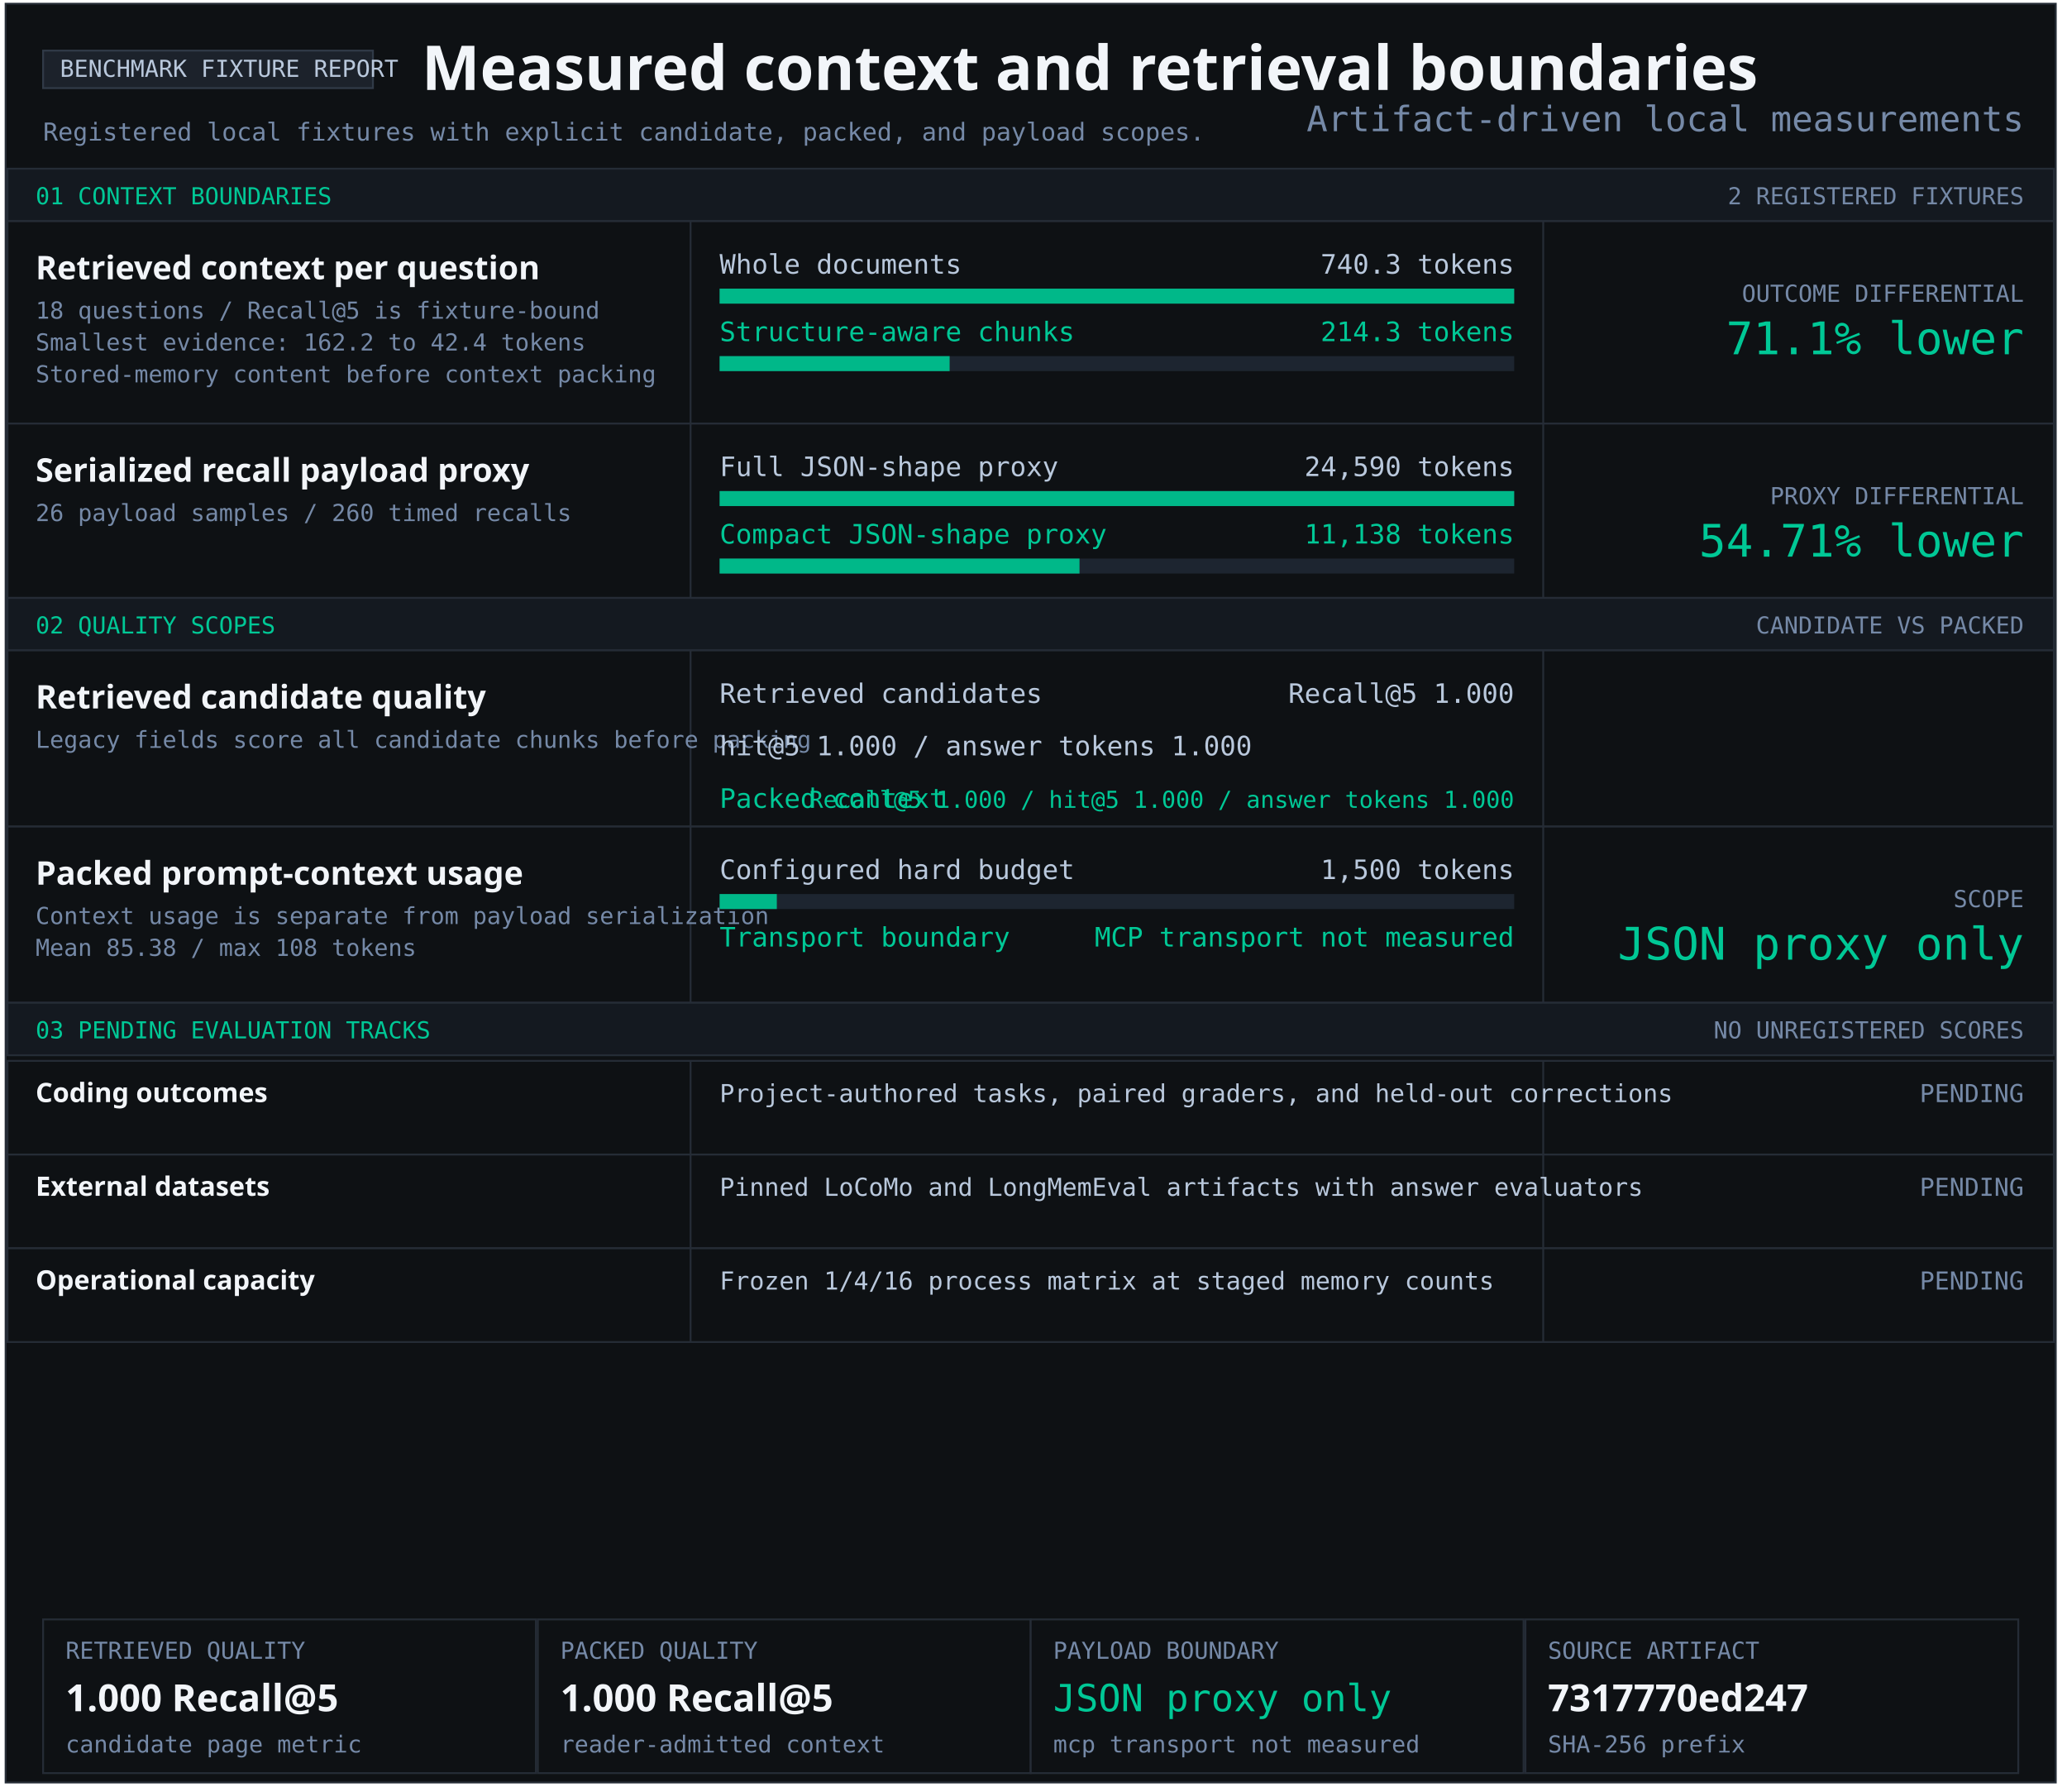
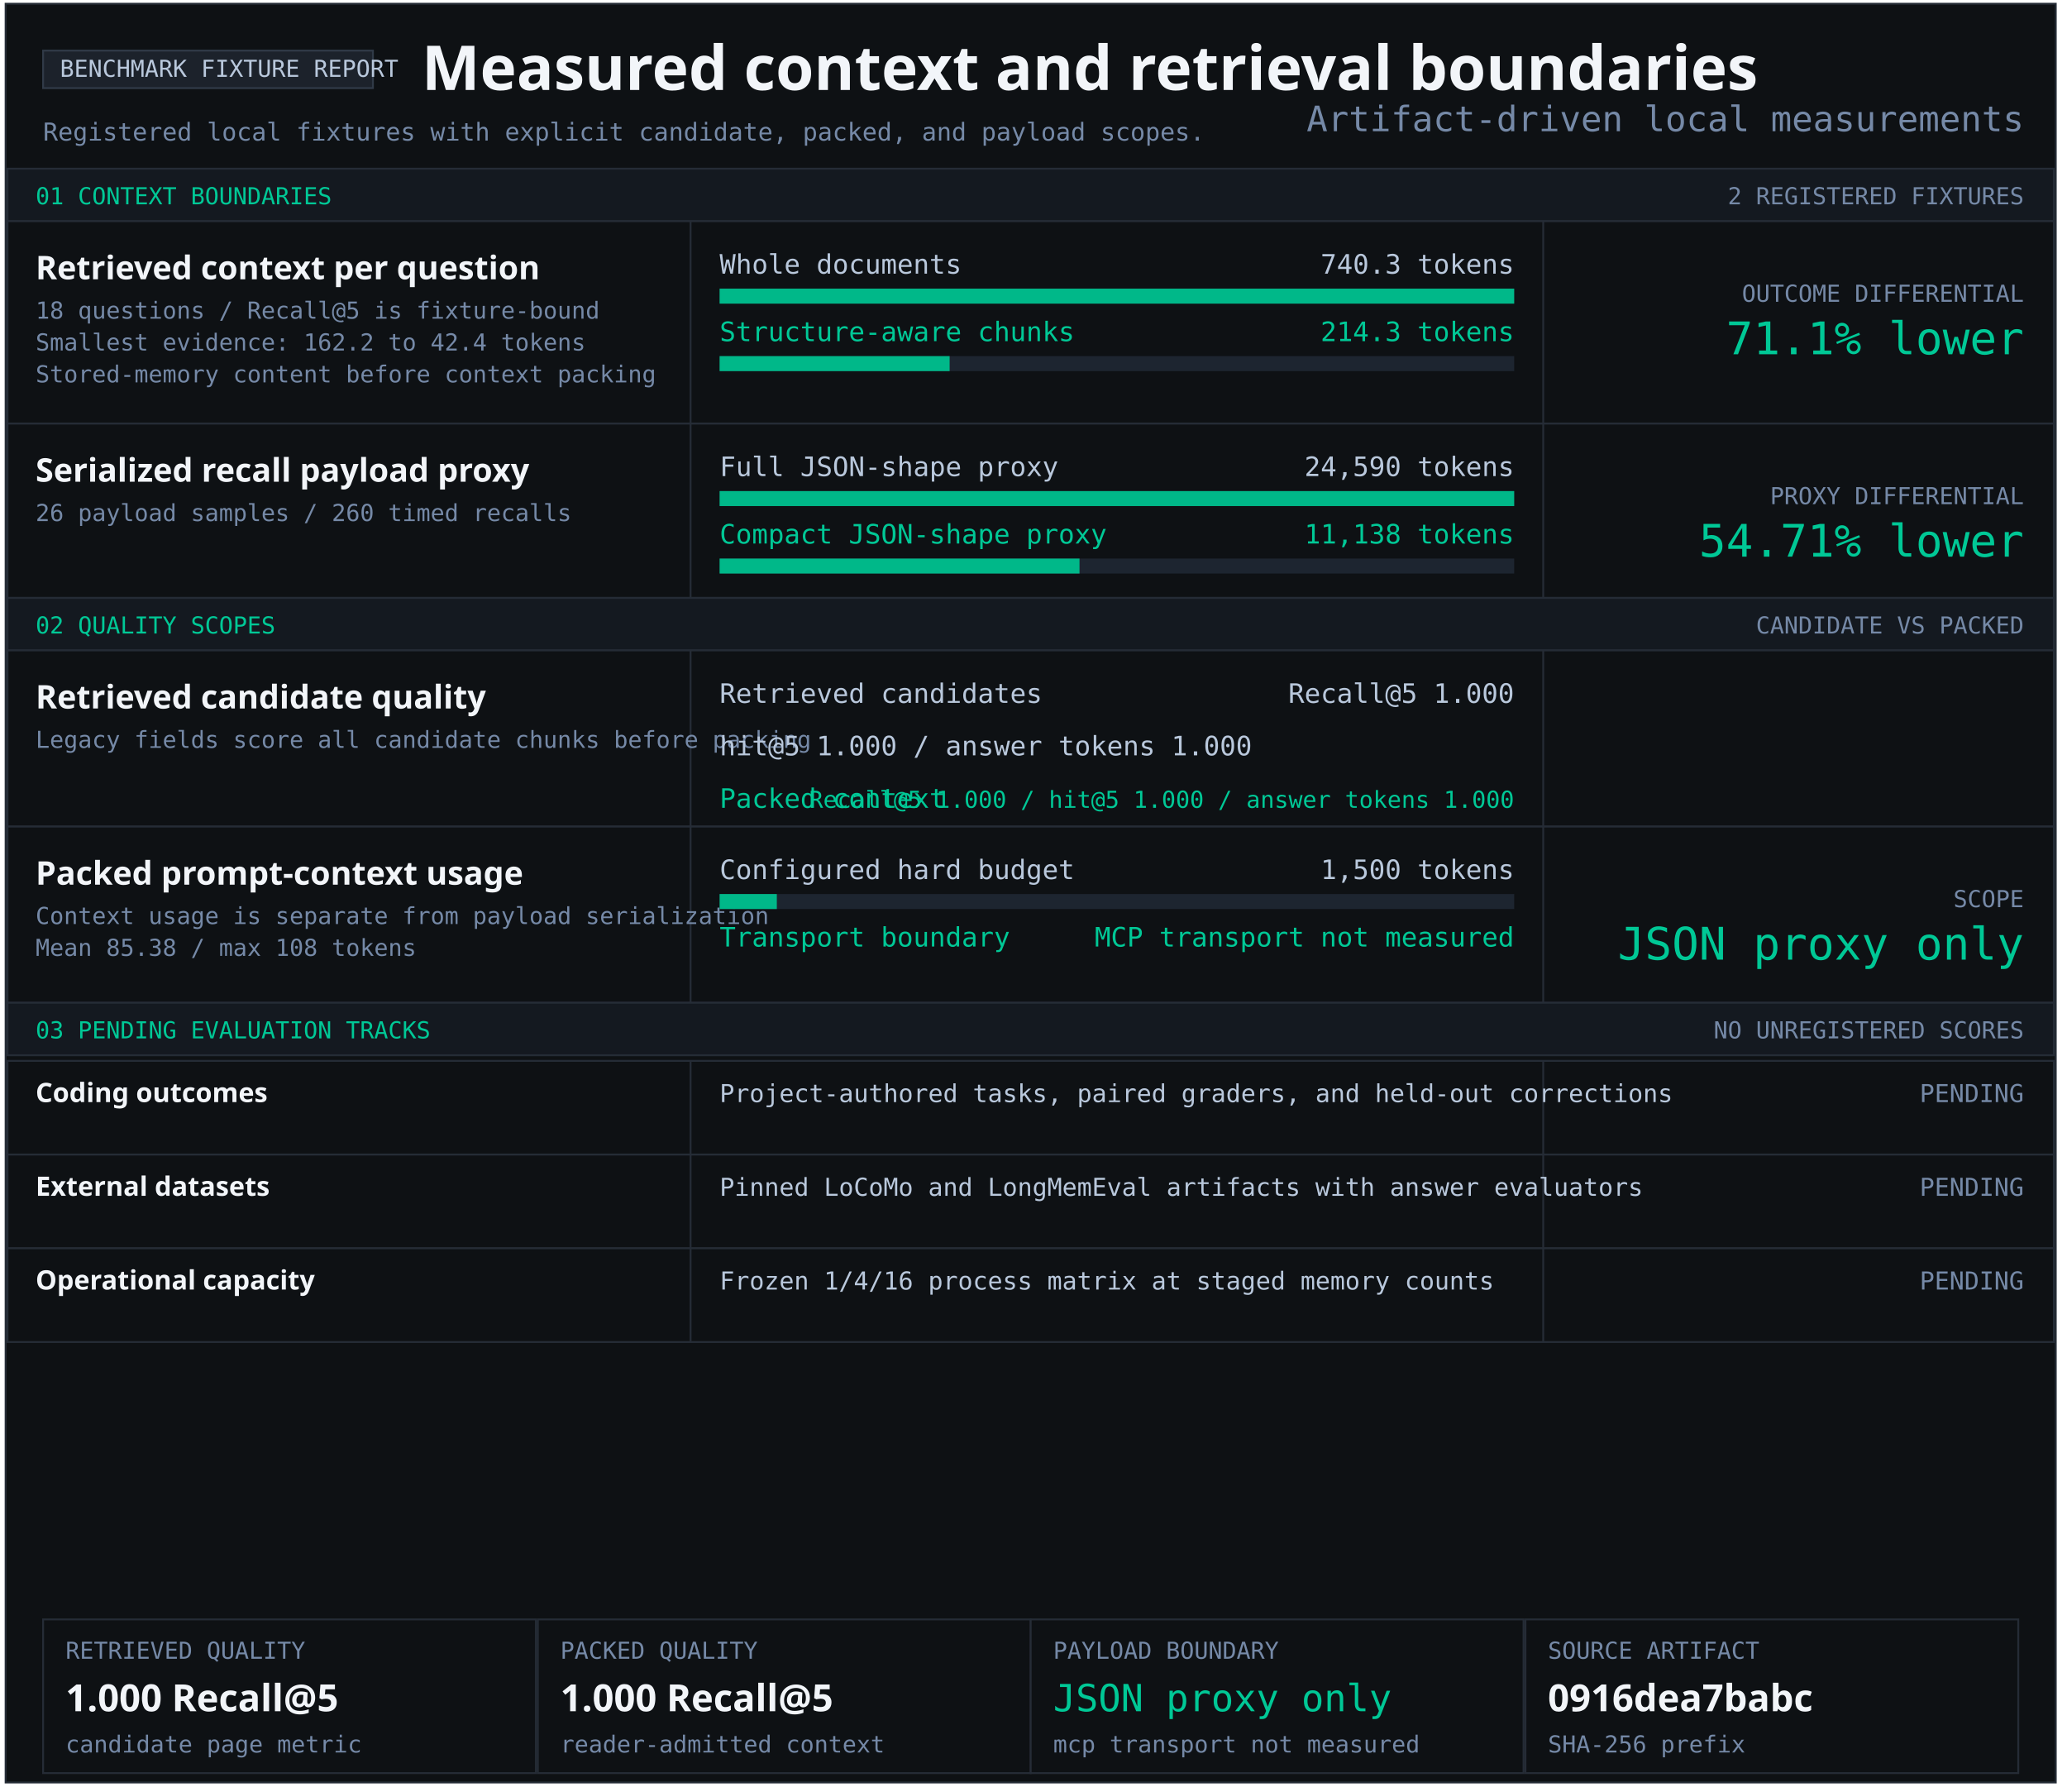
<svg xmlns="http://www.w3.org/2000/svg" width="1103" height="956" viewBox="0 0 1103 956" role="img" aria-labelledby="title desc">
  <style>text{font-family:Consolas,monospace;fill:#b9c8dc} .heading{font-family:Segoe UI,sans-serif;font-weight:700;fill:#f2f5f9} .green{fill:#00c896}.muted{fill:#7589a7}</style>
  <rect x="3" y="2" width="1094" height="949" fill="#0e1114" stroke="#252c36" />
  <rect x="23" y="27" width="176" height="20" fill="#1c222b" stroke="#303a47" />
  <text x="32" y="41" font-size="12.5" text-anchor="start">BENCHMARK FIXTURE REPORT</text>
  <text x="225" y="48" font-size="33" class="heading" text-anchor="start">Measured context and retrieval boundaries</text>
  <text x="23" y="75" font-size="13.2" class="muted" text-anchor="start">Registered local fixtures with explicit candidate, packed, and payload scopes.</text>
  <rect x="4" y="90" width="1092" height="28" fill="#141920" stroke="#252c36" />
  <text x="19" y="109" font-size="12.5" class="green" text-anchor="start">01 CONTEXT BOUNDARIES</text>
  <text x="1080" y="109" font-size="12.5" class="muted" text-anchor="end">2 REGISTERED FIXTURES</text>
  <rect x="4" y="118" width="1092" height="108" fill="#0e1114" stroke="#252c36" />
  <rect x="368" y="118" width="1" height="108" fill="#252c36" />
  <rect x="823" y="118" width="1" height="108" fill="#252c36" />
  <g aria-label="Structure-aware chunking; 740.3 to 214.3 tokens">
    <text x="19" y="149" font-size="17.4" class="heading" text-anchor="start">Retrieved context per question</text>
    <text x="19" y="170" font-size="12.5" class="muted" text-anchor="start">18 questions / Recall@5 is fixture-bound</text>
    <text x="19" y="187" font-size="12.5" class="muted" text-anchor="start">Smallest evidence: 162.2 to 42.4 tokens</text>
    <text x="19" y="204" font-size="12.5" class="muted" text-anchor="start">Stored-memory content before context packing</text>
    <text x="384" y="146" font-size="14.3" text-anchor="start">Whole documents</text>
    <text x="808" y="146" font-size="14.3" text-anchor="end">740.3 tokens</text>
    <rect x="384" y="154" width="424" height="8" fill="#1d2530" />
    <rect x="384" y="154" width="424.00" height="8" fill="#00b889" />
    <text x="384" y="182" font-size="14.3" class="green" text-anchor="start">Structure-aware chunks</text>
    <text x="808" y="182" font-size="14.3" class="green" text-anchor="end">214.3 tokens</text>
    <rect x="384" y="190" width="424" height="8" fill="#1d2530" />
    <rect x="384" y="190" width="122.74" height="8" fill="#00b889" />
    <text x="1080" y="161" font-size="12.5" class="muted" text-anchor="end">OUTCOME DIFFERENTIAL</text>
    <text x="1080" y="189" font-size="24" class="green" text-anchor="end">71.1% lower</text>
  </g>
  <rect x="4" y="226" width="1092" height="93" fill="#0e1114" stroke="#252c36" />
  <rect x="368" y="226" width="1" height="93" fill="#252c36" />
  <rect x="823" y="226" width="1" height="93" fill="#252c36" />
  <g aria-label="Serialized JSON-shape payload proxy; 24,590 full; 11,138 compact">
    <text x="19" y="257" font-size="17.4" class="heading" text-anchor="start">Serialized recall payload proxy</text>
    <text x="19" y="278" font-size="12.5" class="muted" text-anchor="start">26 payload samples / 260 timed recalls</text>
    <text x="384" y="254" font-size="14.3" text-anchor="start">Full JSON-shape proxy</text>
    <text x="808" y="254" font-size="14.3" text-anchor="end">24,590 tokens</text>
    <rect x="384" y="262" width="424" height="8" fill="#1d2530" />
    <rect x="384" y="262" width="424.00" height="8" fill="#00b889" />
    <text x="384" y="290" font-size="14.3" class="green" text-anchor="start">Compact JSON-shape proxy</text>
    <text x="808" y="290" font-size="14.3" class="green" text-anchor="end">11,138 tokens</text>
    <rect x="384" y="298" width="424" height="8" fill="#1d2530" />
    <rect x="384" y="298" width="192.05" height="8" fill="#00b889" />
    <text x="1080" y="269" font-size="12.5" class="muted" text-anchor="end">PROXY DIFFERENTIAL</text>
    <text x="1080" y="297" font-size="24" class="green" text-anchor="end">54.71% lower</text>
  </g>
  <rect x="4" y="319" width="1092" height="28" fill="#141920" stroke="#252c36" />
  <text x="19" y="338" font-size="12.5" class="green" text-anchor="start">02 QUALITY SCOPES</text>
  <text x="1080" y="338" font-size="12.5" class="muted" text-anchor="end">CANDIDATE VS PACKED</text>
  <rect x="4" y="347" width="1092" height="94" fill="#0e1114" stroke="#252c36" />
  <rect x="368" y="347" width="1" height="94" fill="#252c36" />
  <rect x="823" y="347" width="1" height="94" fill="#252c36" />
  <g aria-label="Retrieved candidate quality and packed context quality">
    <text x="19" y="378" font-size="17.4" class="heading" text-anchor="start">Retrieved candidate quality</text>
    <text x="19" y="399" font-size="12.5" class="muted" text-anchor="start">Legacy fields score all candidate chunks before packing</text>
    <text x="384" y="375" font-size="14.3" text-anchor="start">Retrieved candidates</text>
    <text x="808" y="375" font-size="14.3" text-anchor="end">Recall@5 1.000</text>
    <text x="384" y="403" font-size="14.3" text-anchor="start">hit@5 1.000 / answer tokens 1.000</text>
    <text x="384" y="431" font-size="14.3" class="green" text-anchor="start">Packed context</text>
    <text x="808" y="431" font-size="12.5" class="green" text-anchor="end">Recall@5 1.000 / hit@5 1.000 / answer tokens 1.000</text>
  </g>
  <rect x="4" y="441" width="1092" height="94" fill="#0e1114" stroke="#252c36" />
  <rect x="368" y="441" width="1" height="94" fill="#252c36" />
  <rect x="823" y="441" width="1" height="94" fill="#252c36" />
  <text x="19" y="472" font-size="17.4" class="heading" text-anchor="start">Packed prompt-context usage</text>
  <text x="19" y="493" font-size="12.5" class="muted" text-anchor="start">Context usage is separate from payload serialization</text>
  <text x="19" y="510" font-size="12.5" class="muted" text-anchor="start">Mean 85.38 / max 108 tokens</text>
  <text x="384" y="469" font-size="14.3" text-anchor="start">Configured hard budget</text>
  <text x="808" y="469" font-size="14.3" text-anchor="end">1,500 tokens</text>
  <rect x="384" y="477" width="424" height="8" fill="#1d2530" />
  <rect x="384" y="477" width="30.53" height="8" fill="#00b889" />
  <text x="384" y="505" font-size="14.3" class="green" text-anchor="start">Transport boundary</text>
  <text x="808" y="505" font-size="14.3" class="green" text-anchor="end">MCP transport not measured</text>
  <text x="1080" y="484" font-size="12.5" class="muted" text-anchor="end">SCOPE</text>
  <text x="1080" y="512" font-size="24" class="green" text-anchor="end">JSON proxy only</text>
  <rect x="4" y="535" width="1092" height="28" fill="#141920" stroke="#252c36" />
  <text x="19" y="554" font-size="12.5" class="green" text-anchor="start">03 PENDING EVALUATION TRACKS</text>
  <text x="1080" y="554" font-size="12.5" class="muted" text-anchor="end">NO UNREGISTERED SCORES</text>
  <rect x="4" y="566" width="1092" height="50" fill="#0e1114" stroke="#252c36" />
  <rect x="368" y="566" width="1" height="50" fill="#252c36" />
  <rect x="823" y="566" width="1" height="50" fill="#252c36" />
  <text x="19" y="588" font-size="14.3" class="heading" text-anchor="start">Coding outcomes</text>
  <text x="384" y="588" font-size="13.2" text-anchor="start">Project-authored tasks, paired graders, and held-out corrections</text>
  <text x="1080" y="588" font-size="13.2" class="muted" text-anchor="end">PENDING</text>
  <rect x="4" y="616" width="1092" height="50" fill="#0e1114" stroke="#252c36" />
  <rect x="368" y="616" width="1" height="50" fill="#252c36" />
  <rect x="823" y="616" width="1" height="50" fill="#252c36" />
  <text x="19" y="638" font-size="14.3" class="heading" text-anchor="start">External datasets</text>
  <text x="384" y="638" font-size="13.2" text-anchor="start">Pinned LoCoMo and LongMemEval artifacts with answer evaluators</text>
  <text x="1080" y="638" font-size="13.2" class="muted" text-anchor="end">PENDING</text>
  <rect x="4" y="666" width="1092" height="50" fill="#0e1114" stroke="#252c36" />
  <rect x="368" y="666" width="1" height="50" fill="#252c36" />
  <rect x="823" y="666" width="1" height="50" fill="#252c36" />
  <text x="19" y="688" font-size="14.3" class="heading" text-anchor="start">Operational capacity</text>
  <text x="384" y="688" font-size="13.2" text-anchor="start">Frozen 1/4/16 process matrix at staged memory counts</text>
  <text x="1080" y="688" font-size="13.2" class="muted" text-anchor="end">PENDING</text>
  <rect x="23" y="864" width="263" height="82" fill="#0e1114" stroke="#252c36" />
  <text x="35" y="885" font-size="12.5" class="muted" text-anchor="start">RETRIEVED QUALITY</text>
  <text x="35" y="913" font-size="20" class="heading" text-anchor="start">1.000 Recall@5</text>
  <text x="35" y="935" font-size="12.5" class="muted" text-anchor="start">candidate page metric</text>
  <rect x="287" y="864" width="263" height="82" fill="#0e1114" stroke="#252c36" />
  <text x="299" y="885" font-size="12.5" class="muted" text-anchor="start">PACKED QUALITY</text>
  <text x="299" y="913" font-size="20" class="heading" text-anchor="start">1.000 Recall@5</text>
  <text x="299" y="935" font-size="12.5" class="muted" text-anchor="start">reader-admitted context</text>
  <rect x="550" y="864" width="263" height="82" fill="#0e1114" stroke="#252c36" />
  <text x="562" y="885" font-size="12.5" class="muted" text-anchor="start">PAYLOAD BOUNDARY</text>
  <text x="562" y="913" font-size="20" class="green" text-anchor="start">JSON proxy only</text>
  <text x="562" y="935" font-size="12.5" class="muted" text-anchor="start">mcp transport not measured</text>
  <rect x="814" y="864" width="263" height="82" fill="#0e1114" stroke="#252c36" />
  <text x="826" y="885" font-size="12.5" class="muted" text-anchor="start">SOURCE ARTIFACT</text>
-   <text x="826" y="913" font-size="20" class="heading" text-anchor="start">7317770ed247</text>
+   <text x="826" y="913" font-size="20" class="heading" text-anchor="start">0916dea7babc</text>
  <text x="826" y="935" font-size="12.5" class="muted" text-anchor="start">SHA-256 prefix</text>
  <text x="1080" y="70" font-size="18.7" class="muted" text-anchor="end">Artifact-driven local measurements</text>
</svg>
